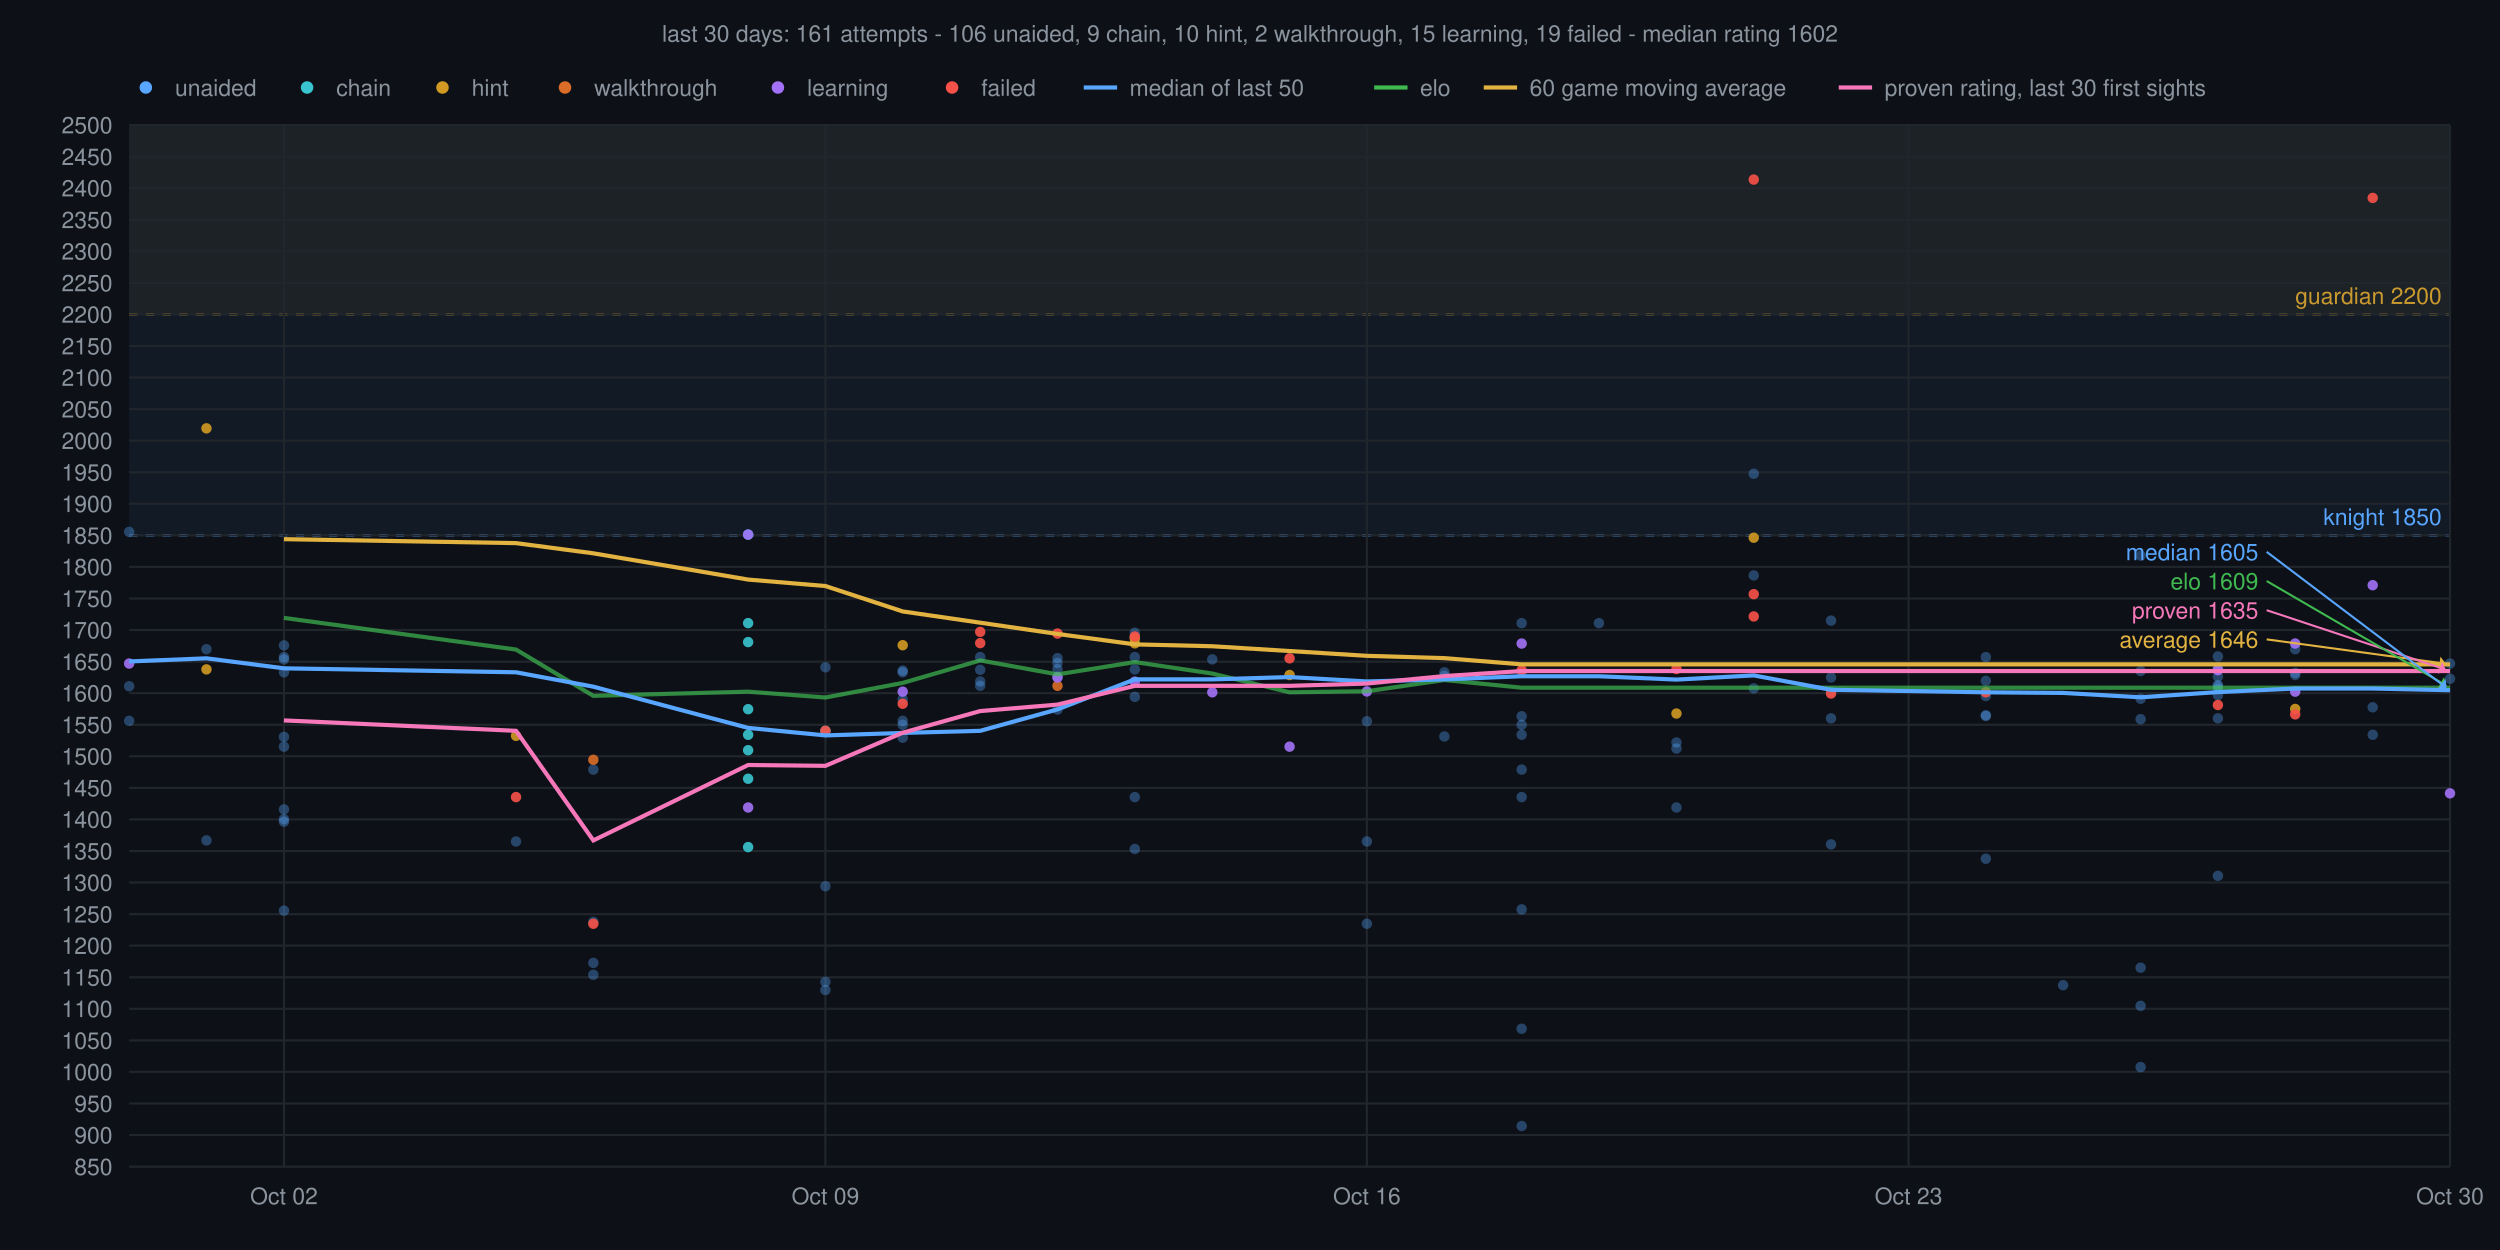
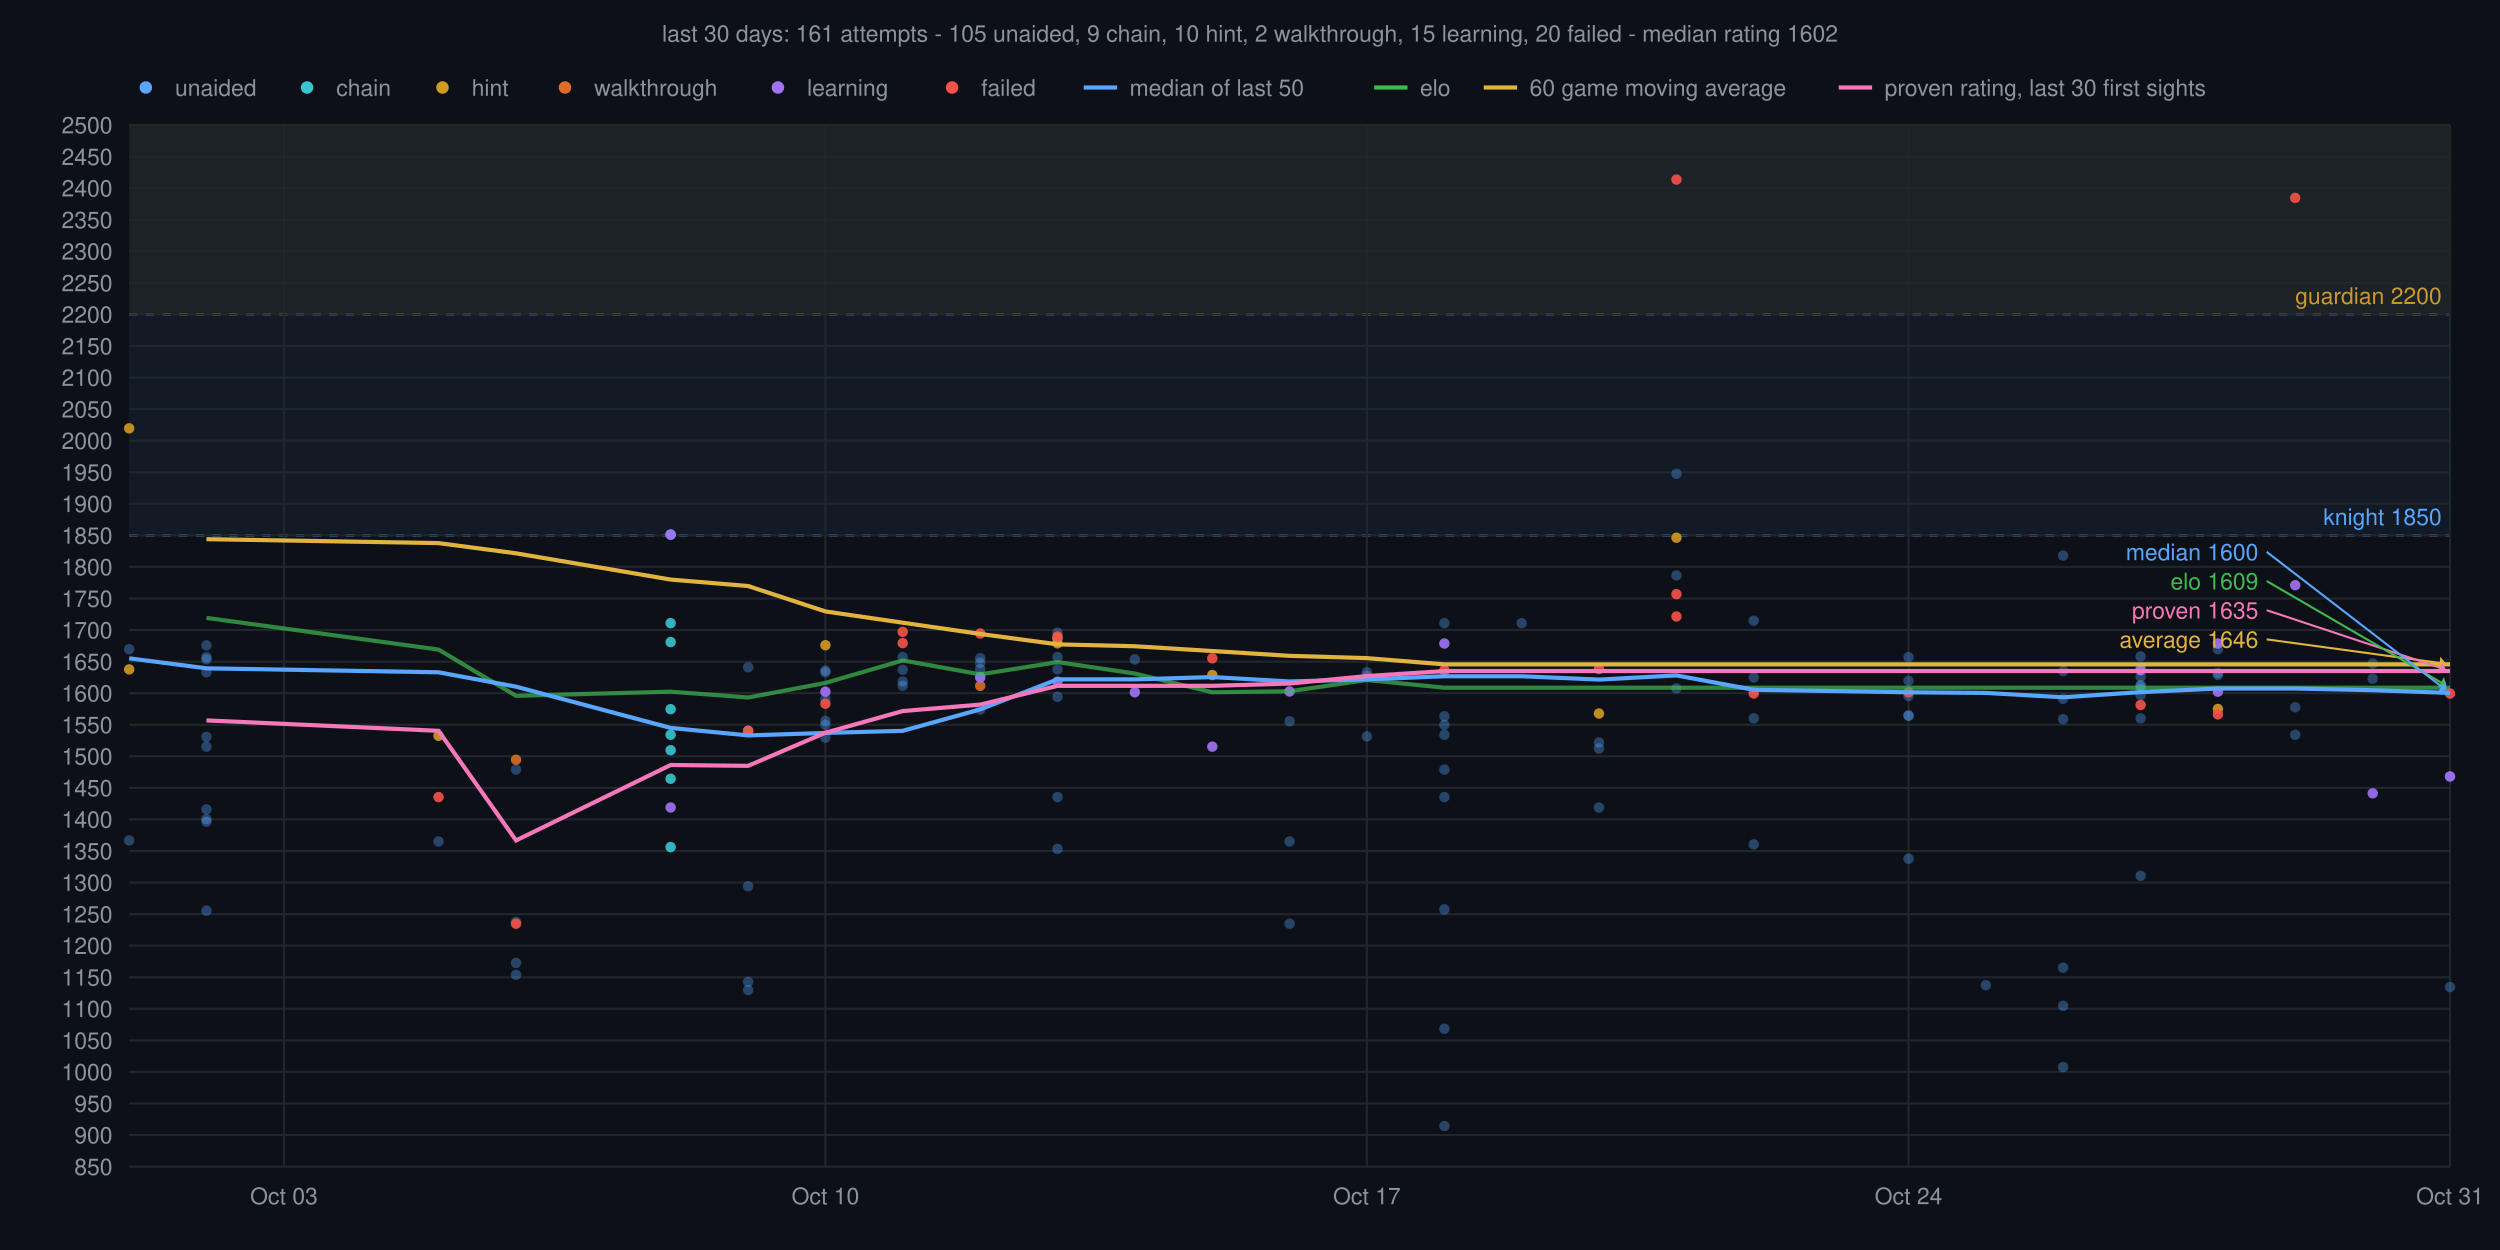
<svg xmlns="http://www.w3.org/2000/svg" viewBox="0 0 1200 600" font-family="Helvetica,sans-serif">
  <rect width="1200" height="600" fill="#0d1117" />
-   <text x="600" y="20" text-anchor="middle" font-size="11" fill="#8b949e">last 30 days: 161 attempts - 106 unaided, 9 chain, 10 hint, 2 walkthrough, 15 learning, 19 failed - median rating 1602</text>
+   <text x="600" y="20" text-anchor="middle" font-size="11" fill="#8b949e">last 30 days: 161 attempts - 105 unaided, 9 chain, 10 hint, 2 walkthrough, 15 learning, 20 failed - median rating 1602</text>
  <rect x="62" y="60" width="1114" height="90.9" fill="#d29922" fill-opacity="0.06" />
  <line x1="62" y1="150.9" x2="1176" y2="150.9" stroke="#d29922" stroke-width="1" stroke-dasharray="4 4" />
  <text x="1172" y="145.9" text-anchor="end" font-size="11" fill="#d29922">guardian 2200</text>
  <rect x="62" y="60" width="1114" height="197.0" fill="#58a6ff" fill-opacity="0.06" />
  <line x1="62" y1="257.0" x2="1176" y2="257.0" stroke="#58a6ff" stroke-width="1" stroke-dasharray="4 4" />
  <text x="1172" y="252.0" text-anchor="end" font-size="11" fill="#58a6ff">knight 1850</text>
  <line x1="62" y1="560.0" x2="1176" y2="560.0" stroke="#21262d" stroke-width="1" />
  <text x="54" y="564.0" text-anchor="end" font-size="11" fill="#8b949e">850</text>
  <line x1="62" y1="544.8" x2="1176" y2="544.8" stroke="#21262d" stroke-width="1" />
  <text x="54" y="548.8" text-anchor="end" font-size="11" fill="#8b949e">900</text>
  <line x1="62" y1="529.7" x2="1176" y2="529.7" stroke="#21262d" stroke-width="1" />
  <text x="54" y="533.7" text-anchor="end" font-size="11" fill="#8b949e">950</text>
  <line x1="62" y1="514.5" x2="1176" y2="514.5" stroke="#21262d" stroke-width="1" />
  <text x="54" y="518.5" text-anchor="end" font-size="11" fill="#8b949e">1000</text>
  <line x1="62" y1="499.4" x2="1176" y2="499.4" stroke="#21262d" stroke-width="1" />
  <text x="54" y="503.4" text-anchor="end" font-size="11" fill="#8b949e">1050</text>
  <line x1="62" y1="484.2" x2="1176" y2="484.2" stroke="#21262d" stroke-width="1" />
  <text x="54" y="488.2" text-anchor="end" font-size="11" fill="#8b949e">1100</text>
  <line x1="62" y1="469.1" x2="1176" y2="469.1" stroke="#21262d" stroke-width="1" />
  <text x="54" y="473.1" text-anchor="end" font-size="11" fill="#8b949e">1150</text>
  <line x1="62" y1="453.9" x2="1176" y2="453.9" stroke="#21262d" stroke-width="1" />
  <text x="54" y="457.9" text-anchor="end" font-size="11" fill="#8b949e">1200</text>
  <line x1="62" y1="438.8" x2="1176" y2="438.8" stroke="#21262d" stroke-width="1" />
  <text x="54" y="442.8" text-anchor="end" font-size="11" fill="#8b949e">1250</text>
  <line x1="62" y1="423.6" x2="1176" y2="423.6" stroke="#21262d" stroke-width="1" />
  <text x="54" y="427.6" text-anchor="end" font-size="11" fill="#8b949e">1300</text>
  <line x1="62" y1="408.5" x2="1176" y2="408.5" stroke="#21262d" stroke-width="1" />
  <text x="54" y="412.5" text-anchor="end" font-size="11" fill="#8b949e">1350</text>
  <line x1="62" y1="393.3" x2="1176" y2="393.3" stroke="#21262d" stroke-width="1" />
  <text x="54" y="397.3" text-anchor="end" font-size="11" fill="#8b949e">1400</text>
  <line x1="62" y1="378.2" x2="1176" y2="378.2" stroke="#21262d" stroke-width="1" />
  <text x="54" y="382.2" text-anchor="end" font-size="11" fill="#8b949e">1450</text>
  <line x1="62" y1="363.0" x2="1176" y2="363.0" stroke="#21262d" stroke-width="1" />
  <text x="54" y="367.0" text-anchor="end" font-size="11" fill="#8b949e">1500</text>
  <line x1="62" y1="347.9" x2="1176" y2="347.9" stroke="#21262d" stroke-width="1" />
  <text x="54" y="351.9" text-anchor="end" font-size="11" fill="#8b949e">1550</text>
  <line x1="62" y1="332.7" x2="1176" y2="332.7" stroke="#21262d" stroke-width="1" />
  <text x="54" y="336.7" text-anchor="end" font-size="11" fill="#8b949e">1600</text>
  <line x1="62" y1="317.6" x2="1176" y2="317.6" stroke="#21262d" stroke-width="1" />
  <text x="54" y="321.6" text-anchor="end" font-size="11" fill="#8b949e">1650</text>
  <line x1="62" y1="302.4" x2="1176" y2="302.4" stroke="#21262d" stroke-width="1" />
  <text x="54" y="306.4" text-anchor="end" font-size="11" fill="#8b949e">1700</text>
  <line x1="62" y1="287.3" x2="1176" y2="287.3" stroke="#21262d" stroke-width="1" />
  <text x="54" y="291.3" text-anchor="end" font-size="11" fill="#8b949e">1750</text>
  <line x1="62" y1="272.1" x2="1176" y2="272.1" stroke="#21262d" stroke-width="1" />
  <text x="54" y="276.1" text-anchor="end" font-size="11" fill="#8b949e">1800</text>
  <line x1="62" y1="257.0" x2="1176" y2="257.0" stroke="#21262d" stroke-width="1" />
  <text x="54" y="261.0" text-anchor="end" font-size="11" fill="#8b949e">1850</text>
  <line x1="62" y1="241.8" x2="1176" y2="241.8" stroke="#21262d" stroke-width="1" />
  <text x="54" y="245.8" text-anchor="end" font-size="11" fill="#8b949e">1900</text>
  <line x1="62" y1="226.7" x2="1176" y2="226.7" stroke="#21262d" stroke-width="1" />
  <text x="54" y="230.7" text-anchor="end" font-size="11" fill="#8b949e">1950</text>
  <line x1="62" y1="211.5" x2="1176" y2="211.5" stroke="#21262d" stroke-width="1" />
  <text x="54" y="215.5" text-anchor="end" font-size="11" fill="#8b949e">2000</text>
  <line x1="62" y1="196.4" x2="1176" y2="196.4" stroke="#21262d" stroke-width="1" />
  <text x="54" y="200.4" text-anchor="end" font-size="11" fill="#8b949e">2050</text>
  <line x1="62" y1="181.2" x2="1176" y2="181.2" stroke="#21262d" stroke-width="1" />
  <text x="54" y="185.2" text-anchor="end" font-size="11" fill="#8b949e">2100</text>
  <line x1="62" y1="166.1" x2="1176" y2="166.1" stroke="#21262d" stroke-width="1" />
  <text x="54" y="170.1" text-anchor="end" font-size="11" fill="#8b949e">2150</text>
  <line x1="62" y1="150.9" x2="1176" y2="150.9" stroke="#21262d" stroke-width="1" />
  <text x="54" y="154.9" text-anchor="end" font-size="11" fill="#8b949e">2200</text>
  <line x1="62" y1="135.8" x2="1176" y2="135.8" stroke="#21262d" stroke-width="1" />
  <text x="54" y="139.8" text-anchor="end" font-size="11" fill="#8b949e">2250</text>
  <line x1="62" y1="120.6" x2="1176" y2="120.6" stroke="#21262d" stroke-width="1" />
  <text x="54" y="124.6" text-anchor="end" font-size="11" fill="#8b949e">2300</text>
  <line x1="62" y1="105.5" x2="1176" y2="105.5" stroke="#21262d" stroke-width="1" />
  <text x="54" y="109.5" text-anchor="end" font-size="11" fill="#8b949e">2350</text>
  <line x1="62" y1="90.3" x2="1176" y2="90.3" stroke="#21262d" stroke-width="1" />
  <text x="54" y="94.3" text-anchor="end" font-size="11" fill="#8b949e">2400</text>
  <line x1="62" y1="75.2" x2="1176" y2="75.2" stroke="#21262d" stroke-width="1" />
  <text x="54" y="79.2" text-anchor="end" font-size="11" fill="#8b949e">2450</text>
  <line x1="62" y1="60.0" x2="1176" y2="60.0" stroke="#21262d" stroke-width="1" />
  <text x="54" y="64.0" text-anchor="end" font-size="11" fill="#8b949e">2500</text>
  <line x1="1176.0" y1="60" x2="1176.0" y2="560" stroke="#21262d" stroke-width="1" />
-   <text x="1176.0" y="578" text-anchor="middle" font-size="11" fill="#8b949e">Oct 30</text>
+   <text x="1176.0" y="578" text-anchor="middle" font-size="11" fill="#8b949e">Oct 31</text>
  <line x1="916.1" y1="60" x2="916.1" y2="560" stroke="#21262d" stroke-width="1" />
-   <text x="916.1" y="578" text-anchor="middle" font-size="11" fill="#8b949e">Oct 23</text>
+   <text x="916.1" y="578" text-anchor="middle" font-size="11" fill="#8b949e">Oct 24</text>
  <line x1="656.1" y1="60" x2="656.1" y2="560" stroke="#21262d" stroke-width="1" />
-   <text x="656.1" y="578" text-anchor="middle" font-size="11" fill="#8b949e">Oct 16</text>
+   <text x="656.1" y="578" text-anchor="middle" font-size="11" fill="#8b949e">Oct 17</text>
  <line x1="396.2" y1="60" x2="396.2" y2="560" stroke="#21262d" stroke-width="1" />
-   <text x="396.2" y="578" text-anchor="middle" font-size="11" fill="#8b949e">Oct 09</text>
+   <text x="396.2" y="578" text-anchor="middle" font-size="11" fill="#8b949e">Oct 10</text>
  <line x1="136.3" y1="60" x2="136.3" y2="560" stroke="#21262d" stroke-width="1" />
-   <text x="136.3" y="578" text-anchor="middle" font-size="11" fill="#8b949e">Oct 02</text>
-   <circle cx="62.0" cy="329.4" r="2.5" fill="#58a6ff" fill-opacity="0.35" />
-   <circle cx="62.0" cy="346.0" r="2.5" fill="#58a6ff" fill-opacity="0.35" />
-   <circle cx="62.0" cy="255.3" r="2.5" fill="#58a6ff" fill-opacity="0.35" />
-   <circle cx="99.1" cy="311.6" r="2.5" fill="#58a6ff" fill-opacity="0.35" />
-   <circle cx="99.1" cy="403.4" r="2.5" fill="#58a6ff" fill-opacity="0.35" />
-   <circle cx="136.3" cy="322.7" r="2.5" fill="#58a6ff" fill-opacity="0.35" />
-   <circle cx="136.3" cy="394.4" r="2.5" fill="#58a6ff" fill-opacity="0.35" />
-   <circle cx="136.3" cy="315.4" r="2.5" fill="#58a6ff" fill-opacity="0.35" />
-   <circle cx="136.3" cy="309.8" r="2.5" fill="#58a6ff" fill-opacity="0.35" />
-   <circle cx="136.3" cy="393.2" r="2.5" fill="#58a6ff" fill-opacity="0.35" />
-   <circle cx="136.3" cy="437.1" r="2.5" fill="#58a6ff" fill-opacity="0.35" />
-   <circle cx="136.3" cy="316.5" r="2.5" fill="#58a6ff" fill-opacity="0.35" />
-   <circle cx="136.3" cy="353.7" r="2.5" fill="#58a6ff" fill-opacity="0.35" />
-   <circle cx="136.3" cy="388.5" r="2.5" fill="#58a6ff" fill-opacity="0.35" />
-   <circle cx="136.3" cy="358.4" r="2.5" fill="#58a6ff" fill-opacity="0.35" />
-   <circle cx="247.7" cy="403.9" r="2.5" fill="#58a6ff" fill-opacity="0.35" />
-   <circle cx="284.8" cy="462.2" r="2.5" fill="#58a6ff" fill-opacity="0.35" />
-   <circle cx="284.8" cy="442.5" r="2.5" fill="#58a6ff" fill-opacity="0.35" />
-   <circle cx="284.8" cy="369.4" r="2.5" fill="#58a6ff" fill-opacity="0.35" />
-   <circle cx="284.8" cy="467.9" r="2.5" fill="#58a6ff" fill-opacity="0.35" />
-   <circle cx="396.2" cy="320.3" r="2.5" fill="#58a6ff" fill-opacity="0.35" />
-   <circle cx="396.2" cy="425.4" r="2.5" fill="#58a6ff" fill-opacity="0.35" />
-   <circle cx="396.2" cy="471.3" r="2.5" fill="#58a6ff" fill-opacity="0.35" />
-   <circle cx="396.2" cy="475.2" r="2.5" fill="#58a6ff" fill-opacity="0.35" />
-   <circle cx="433.3" cy="322.7" r="2.5" fill="#58a6ff" fill-opacity="0.35" />
-   <circle cx="433.3" cy="321.9" r="2.5" fill="#58a6ff" fill-opacity="0.35" />
-   <circle cx="433.3" cy="347.9" r="2.5" fill="#58a6ff" fill-opacity="0.35" />
-   <circle cx="433.3" cy="346.0" r="2.5" fill="#58a6ff" fill-opacity="0.35" />
-   <circle cx="433.3" cy="354.1" r="2.5" fill="#58a6ff" fill-opacity="0.35" />
-   <circle cx="433.3" cy="335.7" r="2.5" fill="#58a6ff" fill-opacity="0.35" />
-   <circle cx="470.5" cy="327.1" r="2.5" fill="#58a6ff" fill-opacity="0.35" />
-   <circle cx="470.5" cy="329.2" r="2.5" fill="#58a6ff" fill-opacity="0.35" />
-   <circle cx="470.5" cy="315.4" r="2.5" fill="#58a6ff" fill-opacity="0.35" />
-   <circle cx="470.5" cy="321.5" r="2.5" fill="#58a6ff" fill-opacity="0.35" />
-   <circle cx="507.6" cy="340.6" r="2.5" fill="#58a6ff" fill-opacity="0.35" />
-   <circle cx="507.6" cy="318.2" r="2.5" fill="#58a6ff" fill-opacity="0.35" />
-   <circle cx="507.6" cy="324.8" r="2.5" fill="#58a6ff" fill-opacity="0.35" />
-   <circle cx="507.6" cy="315.9" r="2.5" fill="#58a6ff" fill-opacity="0.35" />
-   <circle cx="507.6" cy="321.2" r="2.5" fill="#58a6ff" fill-opacity="0.35" />
-   <circle cx="544.7" cy="315.4" r="2.5" fill="#58a6ff" fill-opacity="0.35" />
-   <circle cx="544.7" cy="407.5" r="2.5" fill="#58a6ff" fill-opacity="0.35" />
-   <circle cx="544.7" cy="305.8" r="2.5" fill="#58a6ff" fill-opacity="0.35" />
-   <circle cx="544.7" cy="382.6" r="2.5" fill="#58a6ff" fill-opacity="0.35" />
-   <circle cx="544.7" cy="334.5" r="2.5" fill="#58a6ff" fill-opacity="0.35" />
-   <circle cx="544.7" cy="303.7" r="2.5" fill="#58a6ff" fill-opacity="0.35" />
-   <circle cx="544.7" cy="321.3" r="2.5" fill="#58a6ff" fill-opacity="0.35" />
-   <circle cx="581.9" cy="316.5" r="2.5" fill="#58a6ff" fill-opacity="0.35" />
-   <circle cx="656.1" cy="346.2" r="2.5" fill="#58a6ff" fill-opacity="0.35" />
-   <circle cx="656.1" cy="403.9" r="2.5" fill="#58a6ff" fill-opacity="0.35" />
-   <circle cx="656.1" cy="443.4" r="2.5" fill="#58a6ff" fill-opacity="0.35" />
+   <text x="136.3" y="578" text-anchor="middle" font-size="11" fill="#8b949e">Oct 03</text>
+   <circle cx="62.0" cy="311.6" r="2.5" fill="#58a6ff" fill-opacity="0.35" />
+   <circle cx="62.0" cy="403.4" r="2.5" fill="#58a6ff" fill-opacity="0.35" />
+   <circle cx="99.1" cy="322.7" r="2.5" fill="#58a6ff" fill-opacity="0.35" />
+   <circle cx="99.1" cy="394.4" r="2.5" fill="#58a6ff" fill-opacity="0.35" />
+   <circle cx="99.1" cy="315.4" r="2.5" fill="#58a6ff" fill-opacity="0.35" />
+   <circle cx="99.1" cy="309.8" r="2.5" fill="#58a6ff" fill-opacity="0.35" />
+   <circle cx="99.1" cy="393.2" r="2.5" fill="#58a6ff" fill-opacity="0.35" />
+   <circle cx="99.1" cy="437.1" r="2.5" fill="#58a6ff" fill-opacity="0.35" />
+   <circle cx="99.1" cy="316.5" r="2.5" fill="#58a6ff" fill-opacity="0.35" />
+   <circle cx="99.1" cy="353.7" r="2.5" fill="#58a6ff" fill-opacity="0.35" />
+   <circle cx="99.1" cy="388.5" r="2.5" fill="#58a6ff" fill-opacity="0.35" />
+   <circle cx="99.1" cy="358.4" r="2.5" fill="#58a6ff" fill-opacity="0.35" />
+   <circle cx="210.5" cy="403.9" r="2.5" fill="#58a6ff" fill-opacity="0.35" />
+   <circle cx="247.7" cy="462.2" r="2.5" fill="#58a6ff" fill-opacity="0.35" />
+   <circle cx="247.7" cy="442.5" r="2.5" fill="#58a6ff" fill-opacity="0.35" />
+   <circle cx="247.7" cy="369.4" r="2.5" fill="#58a6ff" fill-opacity="0.35" />
+   <circle cx="247.7" cy="467.9" r="2.5" fill="#58a6ff" fill-opacity="0.35" />
+   <circle cx="359.1" cy="320.3" r="2.5" fill="#58a6ff" fill-opacity="0.35" />
+   <circle cx="359.1" cy="425.4" r="2.5" fill="#58a6ff" fill-opacity="0.35" />
+   <circle cx="359.1" cy="471.3" r="2.5" fill="#58a6ff" fill-opacity="0.35" />
+   <circle cx="359.1" cy="475.2" r="2.5" fill="#58a6ff" fill-opacity="0.35" />
+   <circle cx="396.2" cy="322.7" r="2.5" fill="#58a6ff" fill-opacity="0.35" />
+   <circle cx="396.2" cy="321.9" r="2.5" fill="#58a6ff" fill-opacity="0.35" />
+   <circle cx="396.2" cy="347.9" r="2.5" fill="#58a6ff" fill-opacity="0.35" />
+   <circle cx="396.2" cy="346.0" r="2.5" fill="#58a6ff" fill-opacity="0.35" />
+   <circle cx="396.2" cy="354.1" r="2.5" fill="#58a6ff" fill-opacity="0.35" />
+   <circle cx="396.2" cy="335.7" r="2.5" fill="#58a6ff" fill-opacity="0.35" />
+   <circle cx="433.3" cy="327.1" r="2.5" fill="#58a6ff" fill-opacity="0.35" />
+   <circle cx="433.3" cy="329.2" r="2.5" fill="#58a6ff" fill-opacity="0.35" />
+   <circle cx="433.3" cy="315.4" r="2.5" fill="#58a6ff" fill-opacity="0.35" />
+   <circle cx="433.3" cy="321.5" r="2.5" fill="#58a6ff" fill-opacity="0.35" />
+   <circle cx="470.5" cy="340.6" r="2.5" fill="#58a6ff" fill-opacity="0.35" />
+   <circle cx="470.5" cy="318.2" r="2.5" fill="#58a6ff" fill-opacity="0.35" />
+   <circle cx="470.5" cy="324.8" r="2.5" fill="#58a6ff" fill-opacity="0.35" />
+   <circle cx="470.5" cy="315.9" r="2.5" fill="#58a6ff" fill-opacity="0.35" />
+   <circle cx="470.5" cy="321.2" r="2.5" fill="#58a6ff" fill-opacity="0.35" />
+   <circle cx="507.6" cy="315.4" r="2.5" fill="#58a6ff" fill-opacity="0.35" />
+   <circle cx="507.6" cy="407.5" r="2.5" fill="#58a6ff" fill-opacity="0.35" />
+   <circle cx="507.6" cy="305.8" r="2.5" fill="#58a6ff" fill-opacity="0.35" />
+   <circle cx="507.6" cy="382.6" r="2.5" fill="#58a6ff" fill-opacity="0.35" />
+   <circle cx="507.6" cy="334.5" r="2.5" fill="#58a6ff" fill-opacity="0.35" />
+   <circle cx="507.6" cy="303.7" r="2.5" fill="#58a6ff" fill-opacity="0.35" />
+   <circle cx="507.6" cy="321.3" r="2.5" fill="#58a6ff" fill-opacity="0.35" />
+   <circle cx="544.7" cy="316.5" r="2.5" fill="#58a6ff" fill-opacity="0.35" />
+   <circle cx="619.0" cy="346.2" r="2.5" fill="#58a6ff" fill-opacity="0.35" />
+   <circle cx="619.0" cy="403.9" r="2.5" fill="#58a6ff" fill-opacity="0.35" />
+   <circle cx="619.0" cy="443.4" r="2.5" fill="#58a6ff" fill-opacity="0.35" />
+   <circle cx="656.1" cy="322.7" r="2.5" fill="#58a6ff" fill-opacity="0.35" />
+   <circle cx="656.1" cy="324.4" r="2.5" fill="#58a6ff" fill-opacity="0.35" />
+   <circle cx="656.1" cy="353.5" r="2.5" fill="#58a6ff" fill-opacity="0.35" />
+   <circle cx="693.3" cy="382.6" r="2.5" fill="#58a6ff" fill-opacity="0.35" />
+   <circle cx="693.3" cy="436.5" r="2.5" fill="#58a6ff" fill-opacity="0.35" />
+   <circle cx="693.3" cy="343.8" r="2.5" fill="#58a6ff" fill-opacity="0.35" />
+   <circle cx="693.3" cy="352.7" r="2.5" fill="#58a6ff" fill-opacity="0.35" />
+   <circle cx="693.3" cy="299.1" r="2.5" fill="#58a6ff" fill-opacity="0.35" />
+   <circle cx="693.3" cy="347.9" r="2.5" fill="#58a6ff" fill-opacity="0.35" />
+   <circle cx="693.3" cy="369.4" r="2.5" fill="#58a6ff" fill-opacity="0.35" />
  <circle cx="693.3" cy="322.7" r="2.5" fill="#58a6ff" fill-opacity="0.35" />
-   <circle cx="693.3" cy="324.4" r="2.5" fill="#58a6ff" fill-opacity="0.35" />
-   <circle cx="693.3" cy="353.5" r="2.5" fill="#58a6ff" fill-opacity="0.35" />
-   <circle cx="730.4" cy="382.6" r="2.5" fill="#58a6ff" fill-opacity="0.35" />
-   <circle cx="730.4" cy="436.5" r="2.5" fill="#58a6ff" fill-opacity="0.35" />
-   <circle cx="730.4" cy="343.8" r="2.5" fill="#58a6ff" fill-opacity="0.35" />
-   <circle cx="730.4" cy="352.7" r="2.5" fill="#58a6ff" fill-opacity="0.35" />
+   <circle cx="693.3" cy="540.5" r="2.5" fill="#58a6ff" fill-opacity="0.35" />
+   <circle cx="693.3" cy="493.8" r="2.5" fill="#58a6ff" fill-opacity="0.35" />
  <circle cx="730.4" cy="299.1" r="2.5" fill="#58a6ff" fill-opacity="0.35" />
-   <circle cx="730.4" cy="347.9" r="2.5" fill="#58a6ff" fill-opacity="0.35" />
-   <circle cx="730.4" cy="369.4" r="2.5" fill="#58a6ff" fill-opacity="0.35" />
-   <circle cx="730.4" cy="322.7" r="2.5" fill="#58a6ff" fill-opacity="0.35" />
-   <circle cx="730.4" cy="540.5" r="2.5" fill="#58a6ff" fill-opacity="0.35" />
-   <circle cx="730.4" cy="493.8" r="2.5" fill="#58a6ff" fill-opacity="0.35" />
-   <circle cx="767.5" cy="299.1" r="2.5" fill="#58a6ff" fill-opacity="0.35" />
-   <circle cx="804.7" cy="359.3" r="2.5" fill="#58a6ff" fill-opacity="0.35" />
-   <circle cx="804.7" cy="356.4" r="2.5" fill="#58a6ff" fill-opacity="0.35" />
-   <circle cx="804.7" cy="387.6" r="2.5" fill="#58a6ff" fill-opacity="0.35" />
-   <circle cx="841.8" cy="227.4" r="2.5" fill="#58a6ff" fill-opacity="0.35" />
-   <circle cx="841.8" cy="330.4" r="2.5" fill="#58a6ff" fill-opacity="0.35" />
-   <circle cx="841.8" cy="276.2" r="2.5" fill="#58a6ff" fill-opacity="0.35" />
-   <circle cx="878.9" cy="405.3" r="2.5" fill="#58a6ff" fill-opacity="0.35" />
-   <circle cx="878.9" cy="297.9" r="2.5" fill="#58a6ff" fill-opacity="0.35" />
-   <circle cx="878.9" cy="344.8" r="2.5" fill="#58a6ff" fill-opacity="0.35" />
-   <circle cx="878.9" cy="332.0" r="2.5" fill="#58a6ff" fill-opacity="0.35" />
-   <circle cx="878.9" cy="325.2" r="2.5" fill="#58a6ff" fill-opacity="0.35" />
-   <circle cx="953.2" cy="326.8" r="2.5" fill="#58a6ff" fill-opacity="0.35" />
-   <circle cx="953.2" cy="315.4" r="2.5" fill="#58a6ff" fill-opacity="0.35" />
-   <circle cx="953.2" cy="343.7" r="2.5" fill="#58a6ff" fill-opacity="0.35" />
-   <circle cx="953.2" cy="343.3" r="2.5" fill="#58a6ff" fill-opacity="0.35" />
-   <circle cx="953.2" cy="334.1" r="2.5" fill="#58a6ff" fill-opacity="0.35" />
-   <circle cx="953.2" cy="412.2" r="2.5" fill="#58a6ff" fill-opacity="0.35" />
-   <circle cx="990.3" cy="472.9" r="2.5" fill="#58a6ff" fill-opacity="0.35" />
-   <circle cx="1027.5" cy="482.8" r="2.5" fill="#58a6ff" fill-opacity="0.35" />
-   <circle cx="1027.5" cy="266.7" r="2.5" fill="#58a6ff" fill-opacity="0.35" />
-   <circle cx="1027.5" cy="464.5" r="2.5" fill="#58a6ff" fill-opacity="0.35" />
-   <circle cx="1027.5" cy="345.2" r="2.5" fill="#58a6ff" fill-opacity="0.35" />
-   <circle cx="1027.5" cy="322.1" r="2.5" fill="#58a6ff" fill-opacity="0.35" />
-   <circle cx="1027.5" cy="335.4" r="2.5" fill="#58a6ff" fill-opacity="0.35" />
-   <circle cx="1027.5" cy="512.2" r="2.5" fill="#58a6ff" fill-opacity="0.35" />
-   <circle cx="1064.6" cy="315.1" r="2.5" fill="#58a6ff" fill-opacity="0.35" />
-   <circle cx="1064.6" cy="330.6" r="2.5" fill="#58a6ff" fill-opacity="0.35" />
-   <circle cx="1064.6" cy="320.3" r="2.5" fill="#58a6ff" fill-opacity="0.35" />
-   <circle cx="1064.6" cy="344.8" r="2.5" fill="#58a6ff" fill-opacity="0.35" />
-   <circle cx="1064.6" cy="324.8" r="2.5" fill="#58a6ff" fill-opacity="0.35" />
-   <circle cx="1064.6" cy="420.4" r="2.5" fill="#58a6ff" fill-opacity="0.35" />
-   <circle cx="1064.6" cy="321.3" r="2.5" fill="#58a6ff" fill-opacity="0.35" />
-   <circle cx="1064.6" cy="329.4" r="2.5" fill="#58a6ff" fill-opacity="0.35" />
-   <circle cx="1064.6" cy="333.7" r="2.5" fill="#58a6ff" fill-opacity="0.35" />
-   <circle cx="1064.6" cy="328.8" r="2.5" fill="#58a6ff" fill-opacity="0.35" />
-   <circle cx="1101.7" cy="311.6" r="2.5" fill="#58a6ff" fill-opacity="0.35" />
-   <circle cx="1101.7" cy="324.0" r="2.5" fill="#58a6ff" fill-opacity="0.35" />
-   <circle cx="1101.7" cy="323.0" r="2.5" fill="#58a6ff" fill-opacity="0.35" />
-   <circle cx="1138.9" cy="352.7" r="2.5" fill="#58a6ff" fill-opacity="0.35" />
-   <circle cx="1138.9" cy="339.5" r="2.5" fill="#58a6ff" fill-opacity="0.35" />
-   <circle cx="1176.0" cy="318.5" r="2.5" fill="#58a6ff" fill-opacity="0.35" />
-   <circle cx="1176.0" cy="325.8" r="2.5" fill="#58a6ff" fill-opacity="0.35" />
-   <circle cx="359.1" cy="373.8" r="2.5" fill="#39c5cf" fill-opacity="0.9" />
-   <circle cx="359.1" cy="308.2" r="2.5" fill="#39c5cf" fill-opacity="0.9" />
-   <circle cx="359.1" cy="352.7" r="2.5" fill="#39c5cf" fill-opacity="0.9" />
-   <circle cx="359.1" cy="299.1" r="2.5" fill="#39c5cf" fill-opacity="0.9" />
-   <circle cx="359.1" cy="406.6" r="2.5" fill="#39c5cf" fill-opacity="0.9" />
-   <circle cx="359.1" cy="360.1" r="2.5" fill="#39c5cf" fill-opacity="0.9" />
-   <circle cx="359.1" cy="256.6" r="2.5" fill="#39c5cf" fill-opacity="0.9" />
-   <circle cx="359.1" cy="340.4" r="2.5" fill="#39c5cf" fill-opacity="0.9" />
-   <circle cx="396.2" cy="350.8" r="2.5" fill="#39c5cf" fill-opacity="0.9" />
-   <circle cx="99.1" cy="321.3" r="2.5" fill="#d29922" fill-opacity="0.9" />
-   <circle cx="99.1" cy="205.6" r="2.5" fill="#d29922" fill-opacity="0.9" />
-   <circle cx="247.7" cy="353.2" r="2.5" fill="#d29922" fill-opacity="0.9" />
-   <circle cx="433.3" cy="309.7" r="2.5" fill="#d29922" fill-opacity="0.9" />
-   <circle cx="544.7" cy="306.5" r="2.5" fill="#d29922" fill-opacity="0.9" />
-   <circle cx="544.7" cy="308.8" r="2.5" fill="#d29922" fill-opacity="0.9" />
-   <circle cx="619.0" cy="324.0" r="2.5" fill="#d29922" fill-opacity="0.9" />
-   <circle cx="804.7" cy="342.5" r="2.5" fill="#d29922" fill-opacity="0.9" />
-   <circle cx="841.8" cy="258.1" r="2.5" fill="#d29922" fill-opacity="0.9" />
-   <circle cx="1101.7" cy="340.3" r="2.5" fill="#d29922" fill-opacity="0.9" />
-   <circle cx="284.8" cy="364.7" r="2.5" fill="#db6d28" fill-opacity="0.9" />
-   <circle cx="507.6" cy="329.2" r="2.5" fill="#db6d28" fill-opacity="0.9" />
-   <circle cx="62.0" cy="318.5" r="2.5" fill="#a371f7" fill-opacity="0.9" />
-   <circle cx="359.1" cy="387.6" r="2.5" fill="#a371f7" fill-opacity="0.9" />
-   <circle cx="359.1" cy="256.6" r="2.5" fill="#a371f7" fill-opacity="0.9" />
-   <circle cx="433.3" cy="332.0" r="2.5" fill="#a371f7" fill-opacity="0.9" />
-   <circle cx="507.6" cy="325.2" r="2.5" fill="#a371f7" fill-opacity="0.9" />
-   <circle cx="544.7" cy="327.2" r="2.5" fill="#a371f7" fill-opacity="0.9" />
-   <circle cx="581.9" cy="332.3" r="2.5" fill="#a371f7" fill-opacity="0.9" />
-   <circle cx="619.0" cy="358.4" r="2.5" fill="#a371f7" fill-opacity="0.9" />
-   <circle cx="656.1" cy="331.9" r="2.5" fill="#a371f7" fill-opacity="0.9" />
-   <circle cx="730.4" cy="308.9" r="2.5" fill="#a371f7" fill-opacity="0.9" />
-   <circle cx="1064.6" cy="321.7" r="2.5" fill="#a371f7" fill-opacity="0.9" />
-   <circle cx="1101.7" cy="308.9" r="2.5" fill="#a371f7" fill-opacity="0.9" />
-   <circle cx="1101.7" cy="332.0" r="2.5" fill="#a371f7" fill-opacity="0.9" />
-   <circle cx="1138.9" cy="280.9" r="2.5" fill="#a371f7" fill-opacity="0.9" />
-   <circle cx="1176.0" cy="380.8" r="2.5" fill="#a371f7" fill-opacity="0.9" />
-   <circle cx="247.7" cy="382.6" r="2.5" fill="#f85149" fill-opacity="0.9" />
-   <circle cx="284.8" cy="443.4" r="2.5" fill="#f85149" fill-opacity="0.9" />
-   <circle cx="396.2" cy="350.8" r="2.5" fill="#f85149" fill-opacity="0.9" />
-   <circle cx="433.3" cy="337.8" r="2.5" fill="#f85149" fill-opacity="0.9" />
-   <circle cx="470.5" cy="303.3" r="2.5" fill="#f85149" fill-opacity="0.9" />
-   <circle cx="470.5" cy="308.7" r="2.5" fill="#f85149" fill-opacity="0.9" />
-   <circle cx="507.6" cy="304.1" r="2.5" fill="#f85149" fill-opacity="0.9" />
-   <circle cx="544.7" cy="305.5" r="2.5" fill="#f85149" fill-opacity="0.9" />
-   <circle cx="619.0" cy="316.0" r="2.5" fill="#f85149" fill-opacity="0.9" />
-   <circle cx="730.4" cy="321.7" r="2.5" fill="#f85149" fill-opacity="0.9" />
-   <circle cx="804.7" cy="321.1" r="2.5" fill="#f85149" fill-opacity="0.9" />
-   <circle cx="841.8" cy="86.2" r="2.5" fill="#f85149" fill-opacity="0.9" />
-   <circle cx="841.8" cy="285.2" r="2.5" fill="#f85149" fill-opacity="0.9" />
-   <circle cx="841.8" cy="295.9" r="2.5" fill="#f85149" fill-opacity="0.9" />
-   <circle cx="878.9" cy="332.9" r="2.5" fill="#f85149" fill-opacity="0.9" />
-   <circle cx="953.2" cy="332.3" r="2.5" fill="#f85149" fill-opacity="0.9" />
-   <circle cx="1064.6" cy="338.4" r="2.5" fill="#f85149" fill-opacity="0.9" />
-   <circle cx="1101.7" cy="342.9" r="2.5" fill="#f85149" fill-opacity="0.9" />
-   <circle cx="1138.9" cy="95.0" r="2.5" fill="#f85149" fill-opacity="0.9" />
-   <polyline points="136.3,296.6 247.7,311.8 284.8,334.0 359.1,332.0 396.2,334.8 433.3,327.8 470.5,317.0 507.6,323.7 544.7,317.8 581.9,323.3 619.0,332.3 656.1,331.8 693.3,326.4 730.4,330.1 1176.0,330.1" fill="none" stroke="#3fb950" stroke-width="2" stroke-opacity="0.7" />
-   <polyline points="136.3,258.8 247.7,260.7 284.8,265.6 359.1,278.2 396.2,281.3 433.3,293.5 470.5,298.9 507.6,304.3 544.7,309.3 581.9,310.2 619.0,312.5 656.1,314.8 693.3,315.9 730.4,318.9 1176.0,318.9" fill="none" stroke="#e3b341" stroke-width="2" stroke-opacity="1" />
-   <polyline points="62.0,317.5 99.1,316.0 136.3,320.8 247.7,322.7 284.8,329.6 359.1,349.4 396.2,353.0 433.3,351.8 470.5,350.8 507.6,340.5 544.7,326.1 581.9,326.1 619.0,325.0 656.1,327.1 693.3,326.1 730.4,324.6 767.5,324.6 804.7,326.2 841.8,324.2 878.9,331.1 953.2,332.3 990.3,332.6 1027.5,334.7 1064.6,332.2 1101.7,330.5 1138.9,330.5 1176.0,331.3" fill="none" stroke="#58a6ff" stroke-width="2" stroke-opacity="1" />
-   <polyline points="136.3,345.8 247.7,350.8 284.8,403.4 359.1,367.2 396.2,367.6 433.3,351.7 470.5,341.3 507.6,338.2 544.7,329.2 581.9,329.2 619.0,329.2 656.1,328.1 693.3,324.5 730.4,322.1 1176.0,322.1" fill="none" stroke="#f778ba" stroke-width="2" stroke-opacity="1" />
+   <circle cx="767.5" cy="359.3" r="2.5" fill="#58a6ff" fill-opacity="0.35" />
+   <circle cx="767.5" cy="356.4" r="2.5" fill="#58a6ff" fill-opacity="0.35" />
+   <circle cx="767.5" cy="387.6" r="2.5" fill="#58a6ff" fill-opacity="0.35" />
+   <circle cx="804.7" cy="227.4" r="2.5" fill="#58a6ff" fill-opacity="0.35" />
+   <circle cx="804.7" cy="330.4" r="2.5" fill="#58a6ff" fill-opacity="0.35" />
+   <circle cx="804.7" cy="276.2" r="2.5" fill="#58a6ff" fill-opacity="0.35" />
+   <circle cx="841.8" cy="405.3" r="2.5" fill="#58a6ff" fill-opacity="0.35" />
+   <circle cx="841.8" cy="297.9" r="2.5" fill="#58a6ff" fill-opacity="0.35" />
+   <circle cx="841.8" cy="344.8" r="2.5" fill="#58a6ff" fill-opacity="0.35" />
+   <circle cx="841.8" cy="332.0" r="2.5" fill="#58a6ff" fill-opacity="0.35" />
+   <circle cx="841.8" cy="325.2" r="2.5" fill="#58a6ff" fill-opacity="0.35" />
+   <circle cx="916.1" cy="326.8" r="2.5" fill="#58a6ff" fill-opacity="0.35" />
+   <circle cx="916.1" cy="315.4" r="2.5" fill="#58a6ff" fill-opacity="0.35" />
+   <circle cx="916.1" cy="343.7" r="2.5" fill="#58a6ff" fill-opacity="0.35" />
+   <circle cx="916.1" cy="343.3" r="2.5" fill="#58a6ff" fill-opacity="0.35" />
+   <circle cx="916.1" cy="334.1" r="2.5" fill="#58a6ff" fill-opacity="0.35" />
+   <circle cx="916.1" cy="412.2" r="2.5" fill="#58a6ff" fill-opacity="0.35" />
+   <circle cx="953.2" cy="472.9" r="2.5" fill="#58a6ff" fill-opacity="0.35" />
+   <circle cx="990.3" cy="482.8" r="2.5" fill="#58a6ff" fill-opacity="0.35" />
+   <circle cx="990.3" cy="266.7" r="2.5" fill="#58a6ff" fill-opacity="0.35" />
+   <circle cx="990.3" cy="464.5" r="2.5" fill="#58a6ff" fill-opacity="0.35" />
+   <circle cx="990.3" cy="345.2" r="2.5" fill="#58a6ff" fill-opacity="0.35" />
+   <circle cx="990.3" cy="322.1" r="2.5" fill="#58a6ff" fill-opacity="0.35" />
+   <circle cx="990.3" cy="335.4" r="2.5" fill="#58a6ff" fill-opacity="0.35" />
+   <circle cx="990.3" cy="512.2" r="2.5" fill="#58a6ff" fill-opacity="0.35" />
+   <circle cx="1027.5" cy="315.1" r="2.5" fill="#58a6ff" fill-opacity="0.35" />
+   <circle cx="1027.5" cy="330.6" r="2.5" fill="#58a6ff" fill-opacity="0.35" />
+   <circle cx="1027.5" cy="320.3" r="2.5" fill="#58a6ff" fill-opacity="0.35" />
+   <circle cx="1027.5" cy="344.8" r="2.5" fill="#58a6ff" fill-opacity="0.35" />
+   <circle cx="1027.5" cy="324.8" r="2.5" fill="#58a6ff" fill-opacity="0.35" />
+   <circle cx="1027.5" cy="420.4" r="2.5" fill="#58a6ff" fill-opacity="0.35" />
+   <circle cx="1027.5" cy="321.3" r="2.5" fill="#58a6ff" fill-opacity="0.35" />
+   <circle cx="1027.5" cy="329.4" r="2.5" fill="#58a6ff" fill-opacity="0.35" />
+   <circle cx="1027.5" cy="333.7" r="2.5" fill="#58a6ff" fill-opacity="0.35" />
+   <circle cx="1027.5" cy="328.8" r="2.5" fill="#58a6ff" fill-opacity="0.35" />
+   <circle cx="1064.6" cy="311.6" r="2.5" fill="#58a6ff" fill-opacity="0.35" />
+   <circle cx="1064.6" cy="324.0" r="2.5" fill="#58a6ff" fill-opacity="0.35" />
+   <circle cx="1064.6" cy="323.0" r="2.5" fill="#58a6ff" fill-opacity="0.35" />
+   <circle cx="1101.7" cy="352.7" r="2.5" fill="#58a6ff" fill-opacity="0.35" />
+   <circle cx="1101.7" cy="339.5" r="2.5" fill="#58a6ff" fill-opacity="0.35" />
+   <circle cx="1138.9" cy="318.5" r="2.5" fill="#58a6ff" fill-opacity="0.35" />
+   <circle cx="1138.9" cy="325.8" r="2.5" fill="#58a6ff" fill-opacity="0.35" />
+   <circle cx="1176.0" cy="473.8" r="2.5" fill="#58a6ff" fill-opacity="0.35" />
+   <circle cx="1176.0" cy="372.7" r="2.5" fill="#58a6ff" fill-opacity="0.35" />
+   <circle cx="321.9" cy="373.8" r="2.5" fill="#39c5cf" fill-opacity="0.9" />
+   <circle cx="321.9" cy="308.2" r="2.5" fill="#39c5cf" fill-opacity="0.9" />
+   <circle cx="321.9" cy="352.7" r="2.5" fill="#39c5cf" fill-opacity="0.9" />
+   <circle cx="321.9" cy="299.1" r="2.5" fill="#39c5cf" fill-opacity="0.9" />
+   <circle cx="321.9" cy="406.6" r="2.5" fill="#39c5cf" fill-opacity="0.9" />
+   <circle cx="321.9" cy="360.1" r="2.5" fill="#39c5cf" fill-opacity="0.9" />
+   <circle cx="321.9" cy="256.6" r="2.5" fill="#39c5cf" fill-opacity="0.9" />
+   <circle cx="321.9" cy="340.4" r="2.5" fill="#39c5cf" fill-opacity="0.9" />
+   <circle cx="359.1" cy="350.8" r="2.5" fill="#39c5cf" fill-opacity="0.9" />
+   <circle cx="62.0" cy="321.3" r="2.5" fill="#d29922" fill-opacity="0.9" />
+   <circle cx="62.0" cy="205.6" r="2.5" fill="#d29922" fill-opacity="0.9" />
+   <circle cx="210.5" cy="353.2" r="2.5" fill="#d29922" fill-opacity="0.9" />
+   <circle cx="396.2" cy="309.7" r="2.5" fill="#d29922" fill-opacity="0.9" />
+   <circle cx="507.6" cy="306.5" r="2.5" fill="#d29922" fill-opacity="0.9" />
+   <circle cx="507.6" cy="308.8" r="2.5" fill="#d29922" fill-opacity="0.9" />
+   <circle cx="581.9" cy="324.0" r="2.5" fill="#d29922" fill-opacity="0.9" />
+   <circle cx="767.5" cy="342.5" r="2.5" fill="#d29922" fill-opacity="0.9" />
+   <circle cx="804.7" cy="258.1" r="2.5" fill="#d29922" fill-opacity="0.9" />
+   <circle cx="1064.6" cy="340.3" r="2.5" fill="#d29922" fill-opacity="0.9" />
+   <circle cx="247.7" cy="364.7" r="2.5" fill="#db6d28" fill-opacity="0.9" />
+   <circle cx="470.5" cy="329.2" r="2.5" fill="#db6d28" fill-opacity="0.9" />
+   <circle cx="321.9" cy="387.6" r="2.5" fill="#a371f7" fill-opacity="0.9" />
+   <circle cx="321.9" cy="256.6" r="2.5" fill="#a371f7" fill-opacity="0.9" />
+   <circle cx="396.2" cy="332.0" r="2.5" fill="#a371f7" fill-opacity="0.9" />
+   <circle cx="470.5" cy="325.2" r="2.5" fill="#a371f7" fill-opacity="0.9" />
+   <circle cx="507.6" cy="327.2" r="2.5" fill="#a371f7" fill-opacity="0.9" />
+   <circle cx="544.7" cy="332.3" r="2.5" fill="#a371f7" fill-opacity="0.9" />
+   <circle cx="581.9" cy="358.4" r="2.5" fill="#a371f7" fill-opacity="0.9" />
+   <circle cx="619.0" cy="331.9" r="2.5" fill="#a371f7" fill-opacity="0.9" />
+   <circle cx="693.3" cy="308.9" r="2.5" fill="#a371f7" fill-opacity="0.9" />
+   <circle cx="1027.5" cy="321.7" r="2.5" fill="#a371f7" fill-opacity="0.9" />
+   <circle cx="1064.6" cy="308.9" r="2.5" fill="#a371f7" fill-opacity="0.9" />
+   <circle cx="1064.6" cy="332.0" r="2.5" fill="#a371f7" fill-opacity="0.9" />
+   <circle cx="1101.7" cy="280.9" r="2.5" fill="#a371f7" fill-opacity="0.9" />
+   <circle cx="1138.9" cy="380.8" r="2.5" fill="#a371f7" fill-opacity="0.9" />
+   <circle cx="1176.0" cy="372.7" r="2.5" fill="#a371f7" fill-opacity="0.9" />
+   <circle cx="210.5" cy="382.6" r="2.5" fill="#f85149" fill-opacity="0.9" />
+   <circle cx="247.7" cy="443.4" r="2.5" fill="#f85149" fill-opacity="0.9" />
+   <circle cx="359.1" cy="350.8" r="2.5" fill="#f85149" fill-opacity="0.9" />
+   <circle cx="396.2" cy="337.8" r="2.5" fill="#f85149" fill-opacity="0.9" />
+   <circle cx="433.3" cy="303.3" r="2.5" fill="#f85149" fill-opacity="0.9" />
+   <circle cx="433.3" cy="308.7" r="2.5" fill="#f85149" fill-opacity="0.9" />
+   <circle cx="470.5" cy="304.1" r="2.5" fill="#f85149" fill-opacity="0.9" />
+   <circle cx="507.6" cy="305.5" r="2.5" fill="#f85149" fill-opacity="0.9" />
+   <circle cx="581.9" cy="316.0" r="2.5" fill="#f85149" fill-opacity="0.9" />
+   <circle cx="693.3" cy="321.7" r="2.5" fill="#f85149" fill-opacity="0.9" />
+   <circle cx="767.5" cy="321.1" r="2.5" fill="#f85149" fill-opacity="0.9" />
+   <circle cx="804.7" cy="86.2" r="2.5" fill="#f85149" fill-opacity="0.9" />
+   <circle cx="804.7" cy="285.2" r="2.5" fill="#f85149" fill-opacity="0.9" />
+   <circle cx="804.7" cy="295.9" r="2.5" fill="#f85149" fill-opacity="0.9" />
+   <circle cx="841.8" cy="332.9" r="2.5" fill="#f85149" fill-opacity="0.9" />
+   <circle cx="916.1" cy="332.3" r="2.5" fill="#f85149" fill-opacity="0.9" />
+   <circle cx="1027.5" cy="338.4" r="2.5" fill="#f85149" fill-opacity="0.9" />
+   <circle cx="1064.6" cy="342.9" r="2.5" fill="#f85149" fill-opacity="0.9" />
+   <circle cx="1101.7" cy="95.0" r="2.5" fill="#f85149" fill-opacity="0.9" />
+   <circle cx="1176.0" cy="332.9" r="2.5" fill="#f85149" fill-opacity="0.9" />
+   <polyline points="99.1,296.6 210.5,311.8 247.7,334.0 321.9,332.0 359.1,334.8 396.2,327.8 433.3,317.0 470.5,323.7 507.6,317.8 544.7,323.3 581.9,332.3 619.0,331.8 656.1,326.4 693.3,330.1 1176.0,330.1" fill="none" stroke="#3fb950" stroke-width="2" stroke-opacity="0.7" />
+   <polyline points="99.1,258.8 210.5,260.7 247.7,265.6 321.9,278.2 359.1,281.3 396.2,293.5 433.3,298.9 470.5,304.3 507.6,309.3 544.7,310.2 581.9,312.5 619.0,314.8 656.1,315.9 693.3,318.9 1176.0,318.9" fill="none" stroke="#e3b341" stroke-width="2" stroke-opacity="1" />
+   <polyline points="62.0,316.0 99.1,320.8 210.5,322.7 247.7,329.6 321.9,349.4 359.1,353.0 396.2,351.8 433.3,350.8 470.5,340.5 507.6,326.1 544.7,326.1 581.9,325.0 619.0,327.1 656.1,326.1 693.3,324.6 730.4,324.6 767.5,326.2 804.7,324.2 841.8,331.1 916.1,332.3 953.2,332.6 990.3,334.7 1027.5,332.2 1064.6,330.5 1101.7,330.5 1138.9,331.3 1176.0,332.6" fill="none" stroke="#58a6ff" stroke-width="2" stroke-opacity="1" />
+   <polyline points="99.1,345.8 210.5,350.8 247.7,403.4 321.9,367.2 359.1,367.6 396.2,351.7 433.3,341.3 470.5,338.2 507.6,329.2 544.7,329.2 581.9,329.2 619.0,328.1 656.1,324.5 693.3,322.1 1176.0,322.1" fill="none" stroke="#f778ba" stroke-width="2" stroke-opacity="1" />
  <line x1="1088.0" y1="306.9" x2="1171.0" y2="318.2" stroke="#e3b341" stroke-width="1" />
  <polygon points="1174.0,318.6 1170.6,321.2 1171.4,315.2" fill="#e3b341" />
  <text x="1084.0" y="310.9" text-anchor="end" font-size="11" fill="#e3b341">average 1646</text>
  <line x1="1088.0" y1="292.9" x2="1171.2" y2="320.5" stroke="#f778ba" stroke-width="1" />
  <polygon points="1174.1,321.5 1170.3,323.4 1172.2,317.7" fill="#f778ba" />
  <text x="1084.0" y="296.9" text-anchor="end" font-size="11" fill="#f778ba">proven 1635</text>
  <line x1="1088.0" y1="278.9" x2="1171.7" y2="327.6" stroke="#3fb950" stroke-width="1" />
  <polygon points="1174.3,329.1 1170.2,330.2 1173.1,325.0" fill="#3fb950" />
  <text x="1084.0" y="282.9" text-anchor="end" font-size="11" fill="#3fb950">elo 1609</text>
-   <line x1="1088.0" y1="264.9" x2="1172.0" y2="328.4" stroke="#58a6ff" stroke-width="1" />
-   <polygon points="1174.4,330.1 1170.2,330.8 1173.8,325.9" fill="#58a6ff" />
-   <text x="1084.0" y="268.9" text-anchor="end" font-size="11" fill="#58a6ff">median 1605</text>
+   <line x1="1088.0" y1="264.9" x2="1172.0" y2="329.6" stroke="#58a6ff" stroke-width="1" />
+   <polygon points="1174.4,331.4 1170.2,332.0 1173.8,327.2" fill="#58a6ff" />
+   <text x="1084.0" y="268.9" text-anchor="end" font-size="11" fill="#58a6ff">median 1600</text>
  <circle cx="70" cy="42" r="3" fill="#58a6ff" />
  <text x="84" y="46" font-size="11" fill="#8b949e">unaided</text>
  <circle cx="147.4" cy="42" r="3" fill="#39c5cf" />
  <text x="161.4" y="46" font-size="11" fill="#8b949e">chain</text>
  <circle cx="212.4" cy="42" r="3" fill="#d29922" />
  <text x="226.4" y="46" font-size="11" fill="#8b949e">hint</text>
  <circle cx="271.2" cy="42" r="3" fill="#db6d28" />
  <text x="285.2" y="46" font-size="11" fill="#8b949e">walkthrough</text>
  <circle cx="373.4" cy="42" r="3" fill="#a371f7" />
  <text x="387.4" y="46" font-size="11" fill="#8b949e">learning</text>
  <circle cx="457.0" cy="42" r="3" fill="#f85149" />
  <text x="471.0" y="46" font-size="11" fill="#8b949e">failed</text>
  <line x1="520.2" y1="42" x2="536.2" y2="42" stroke="#58a6ff" stroke-width="2" />
  <text x="542.2" y="46" font-size="11" fill="#8b949e">median of last 50</text>
  <line x1="659.6" y1="42" x2="675.6" y2="42" stroke="#3fb950" stroke-width="2" />
  <text x="681.6" y="46" font-size="11" fill="#8b949e">elo</text>
  <line x1="712.2" y1="42" x2="728.2" y2="42" stroke="#e3b341" stroke-width="2" />
  <text x="734.2" y="46" font-size="11" fill="#8b949e">60 game moving average</text>
  <line x1="882.6" y1="42" x2="898.6" y2="42" stroke="#f778ba" stroke-width="2" />
  <text x="904.6" y="46" font-size="11" fill="#8b949e">proven rating, last 30 first sights</text>
</svg>
